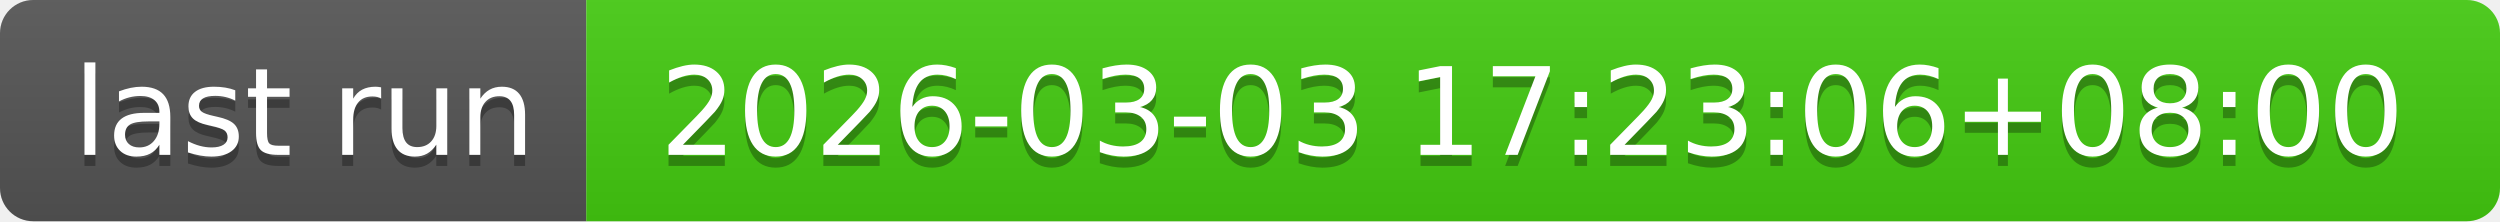
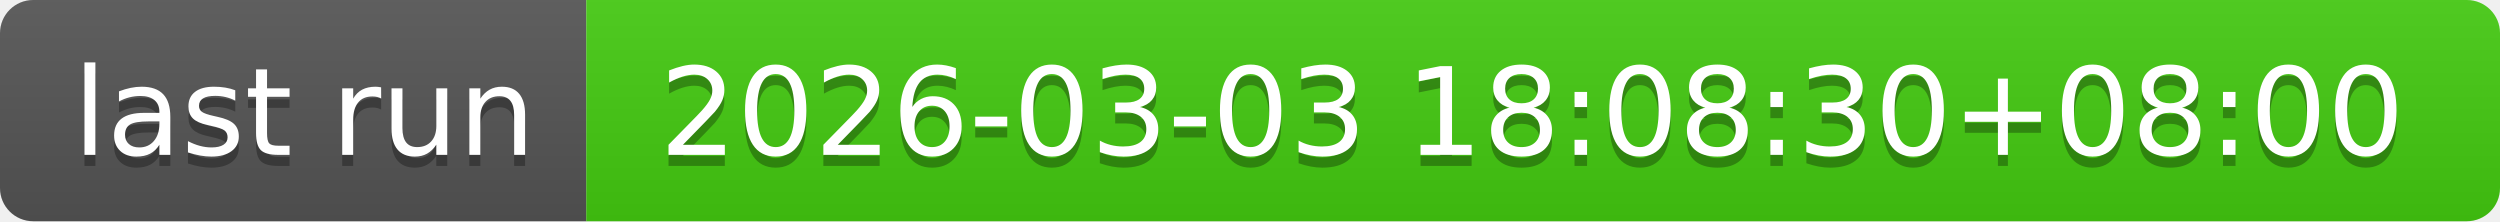
- <svg xmlns="http://www.w3.org/2000/svg" width="226" height="20" role="img" aria-label="last run: 2026-03-03 17:23:06+08:00">
+ <svg xmlns="http://www.w3.org/2000/svg" width="226" height="20" role="img" aria-label="last run: 2026-03-03 18:08:30+08:00">
  <linearGradient id="s" x2="0" y2="100%">
    <stop offset="0" stop-color="#bbb" stop-opacity=".1" />
    <stop offset="1" stop-opacity=".1" />
  </linearGradient>
  <clipPath id="r">
    <rect width="226" height="20" rx="3" fill="#fff" />
  </clipPath>
  <g clip-path="url(#r)">
    <rect width="53" height="20" fill="#555" />
    <rect x="53" width="173" height="20" fill="#4c1" />
    <rect width="226" height="20" fill="url(#s)" />
  </g>
  <g fill="#fff" text-anchor="middle" font-family="Verdana,Geneva,DejaVu Sans,sans-serif" text-rendering="geometricPrecision" font-size="110">
    <text aria-hidden="true" x="275" y="150" fill="#010101" fill-opacity=".3" transform="scale(.1)" textLength="430">last run</text>
    <text x="275" y="140" transform="scale(.1)" fill="#fff" textLength="430">last run</text>
-     <text aria-hidden="true" x="1385" y="150" fill="#010101" fill-opacity=".3" transform="scale(.1)" textLength="1630">2026-03-03 17:23:06+08:00</text>
-     <text x="1385" y="140" transform="scale(.1)" fill="#fff" textLength="1630">2026-03-03 17:23:06+08:00</text>
+     <text aria-hidden="true" x="1385" y="150" fill="#010101" fill-opacity=".3" transform="scale(.1)" textLength="1630">2026-03-03 18:08:30+08:00</text>
+     <text x="1385" y="140" transform="scale(.1)" fill="#fff" textLength="1630">2026-03-03 18:08:30+08:00</text>
  </g>
</svg>
